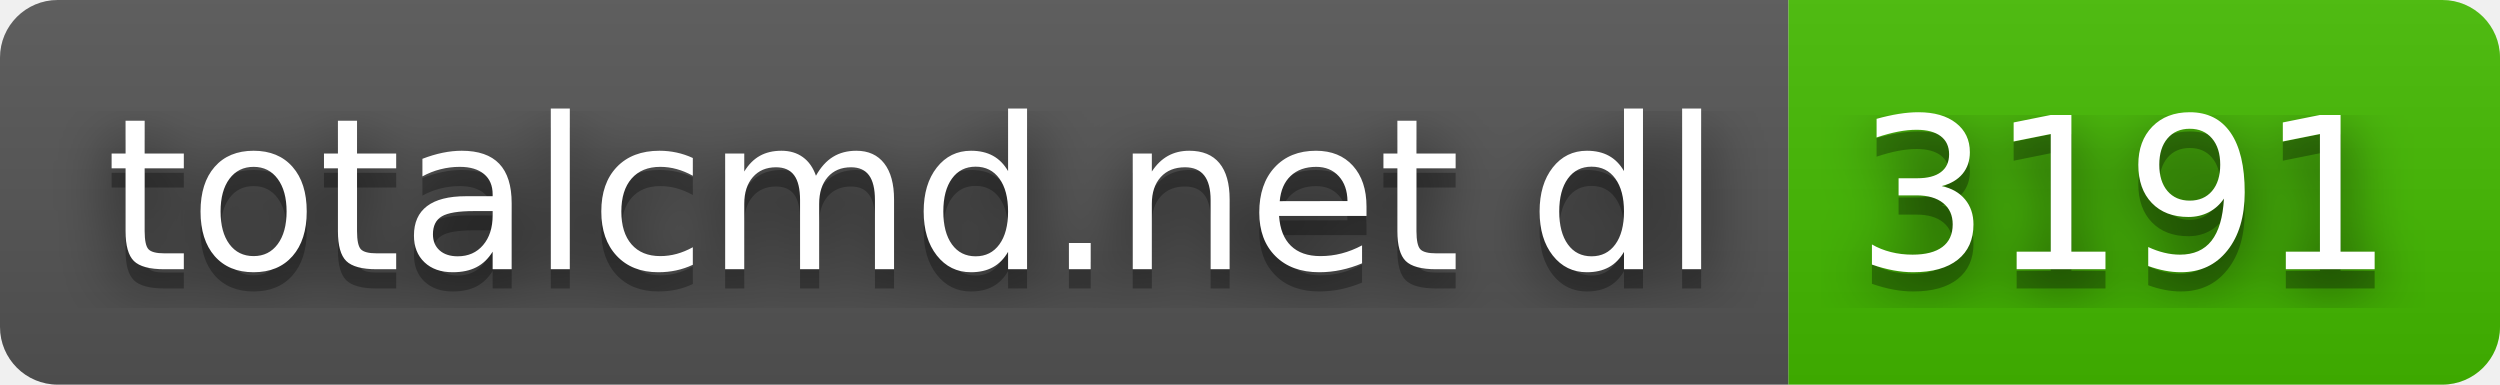
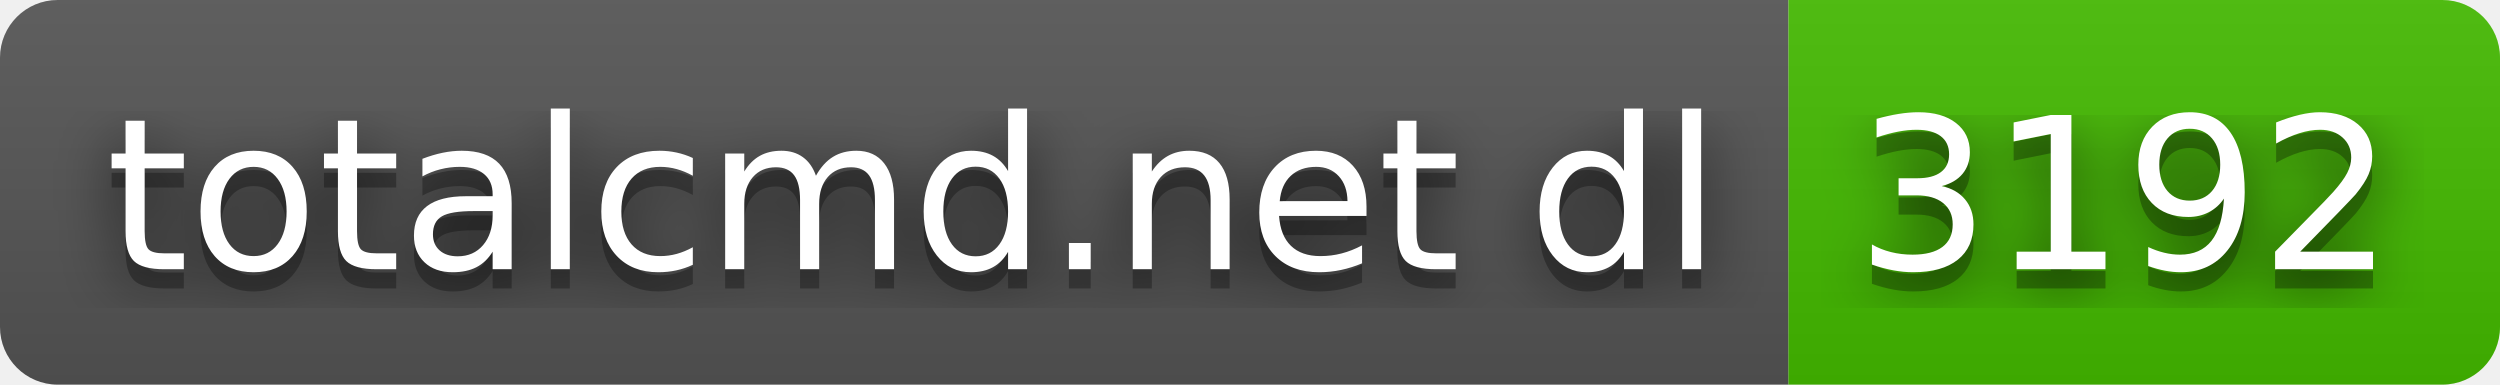
- <svg xmlns="http://www.w3.org/2000/svg" width="130" height="20" role="img" aria-label="totalcmd.net dl: 3191">
+ <svg xmlns="http://www.w3.org/2000/svg" width="130" height="20" role="img" aria-label="totalcmd.net dl: 3192">
  <filter id="blur">
    <feGaussianBlur stdDeviation="16" />
  </filter>
  <linearGradient id="s" x2="0" y2="100%">
    <stop offset="0" stop-color="#bbb" stop-opacity=".1" />
    <stop offset="1" stop-opacity=".1" />
  </linearGradient>
  <clipPath id="r">
    <rect width="130" height="20" rx="3" />
  </clipPath>
  <g clip-path="url(#r)">
    <rect width="93" height="20" fill="#555" />
    <rect x="93" width="37" height="20" fill="#4b0" />
    <rect width="130" height="20" fill="url(#s)" />
  </g>
  <g fill="#fff" text-anchor="middle" font-family="Verdana,Geneva,DejaVu Sans,sans-serif" text-rendering="geometricPrecision" font-size="110">
    <g transform="scale(.1)">
      <g aria-hidden="true" fill="#010101">
        <text x="475" y="150" fill-opacity=".8" filter="url(#blur)" textLength="830">totalcmd.net dl</text>
        <text x="475" y="150" fill-opacity=".3" textLength="830">totalcmd.net dl</text>
      </g>
      <text x="475" y="140" textLength="830">totalcmd.net dl</text>
    </g>
    <g transform="scale(.1)">
      <g aria-hidden="true" fill="#010101">
-         <text x="1105" y="150" fill-opacity=".8" filter="url(#blur)" textLength="270">3191</text>
-         <text x="1105" y="150" fill-opacity=".3" textLength="270">3191</text>
+         <text x="1105" y="150" fill-opacity=".8" filter="url(#blur)" textLength="270">3192</text>
+         <text x="1105" y="150" fill-opacity=".3" textLength="270">3192</text>
      </g>
-       <text x="1105" y="140" textLength="270">3191</text>
+       <text x="1105" y="140" textLength="270">3192</text>
    </g>
  </g>
</svg>
